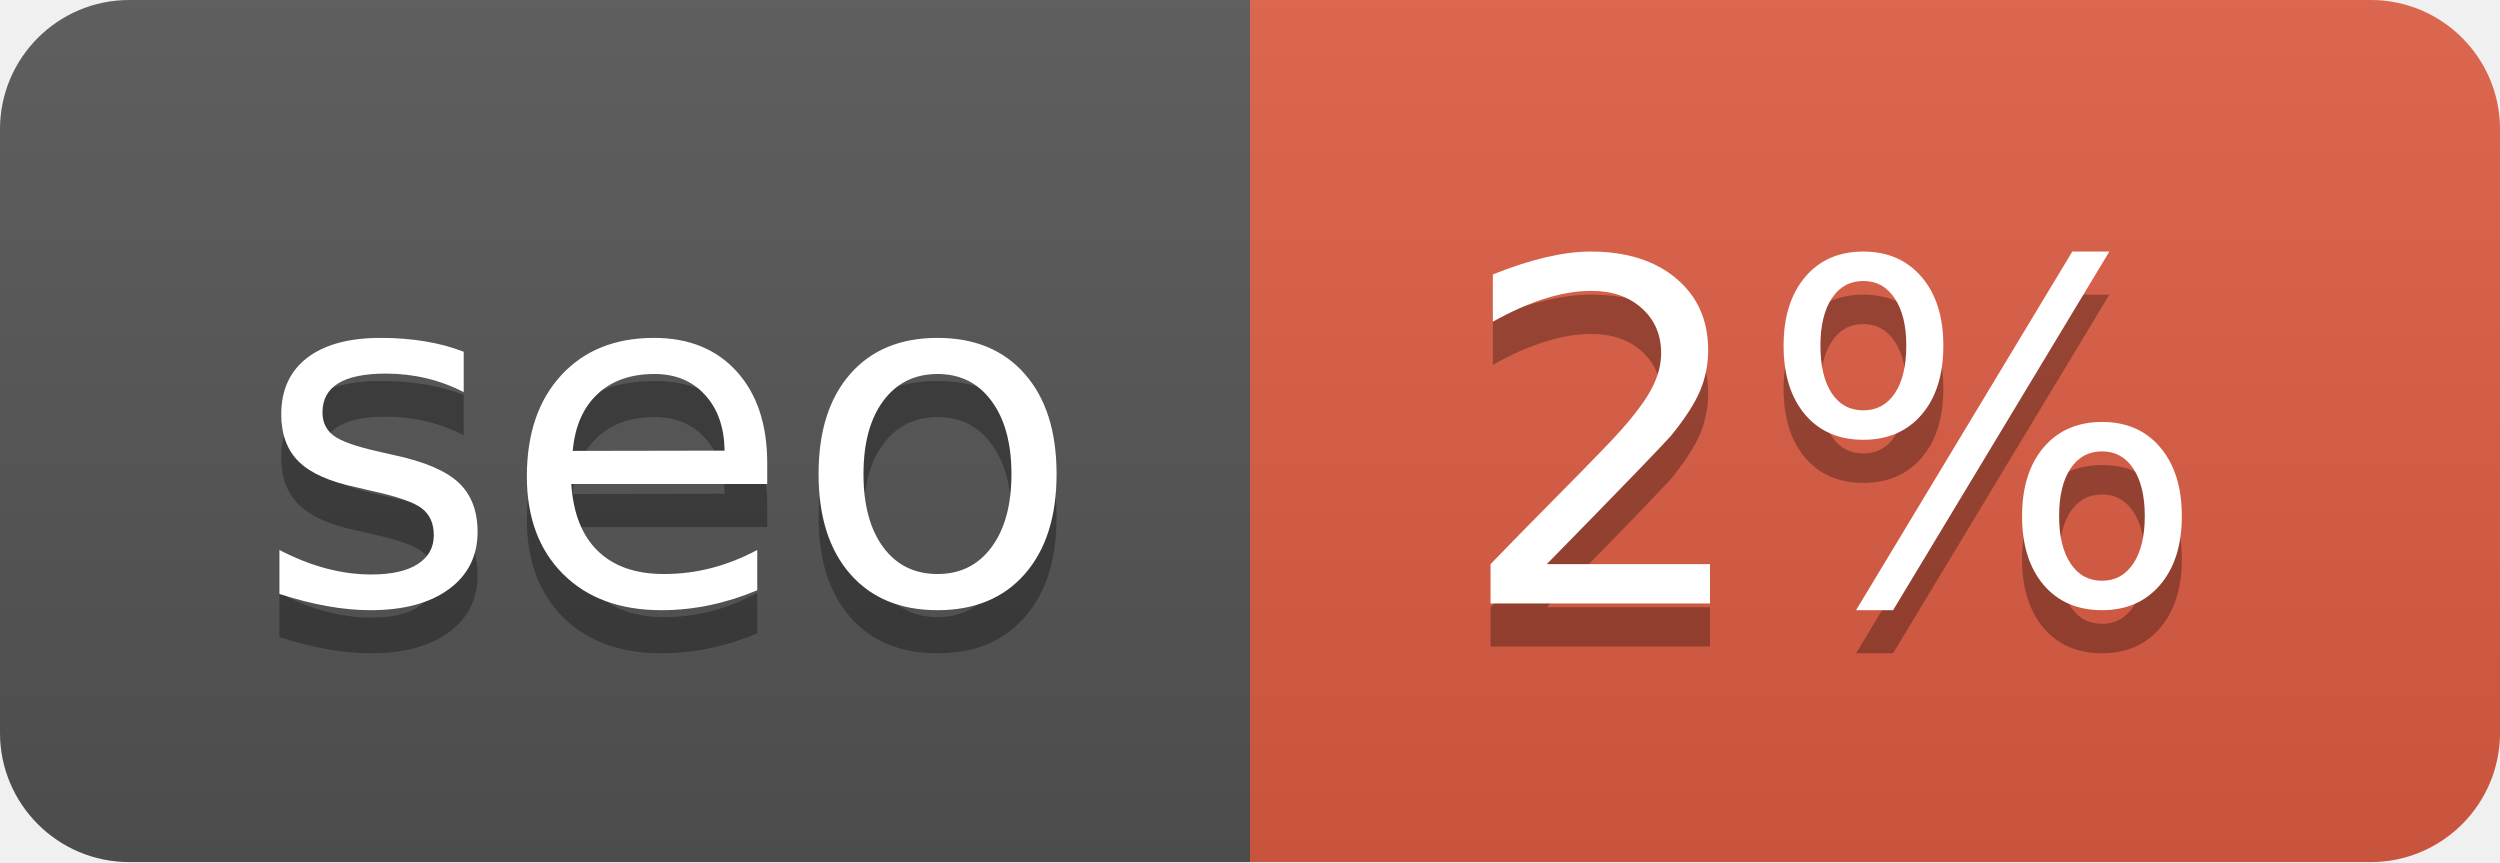
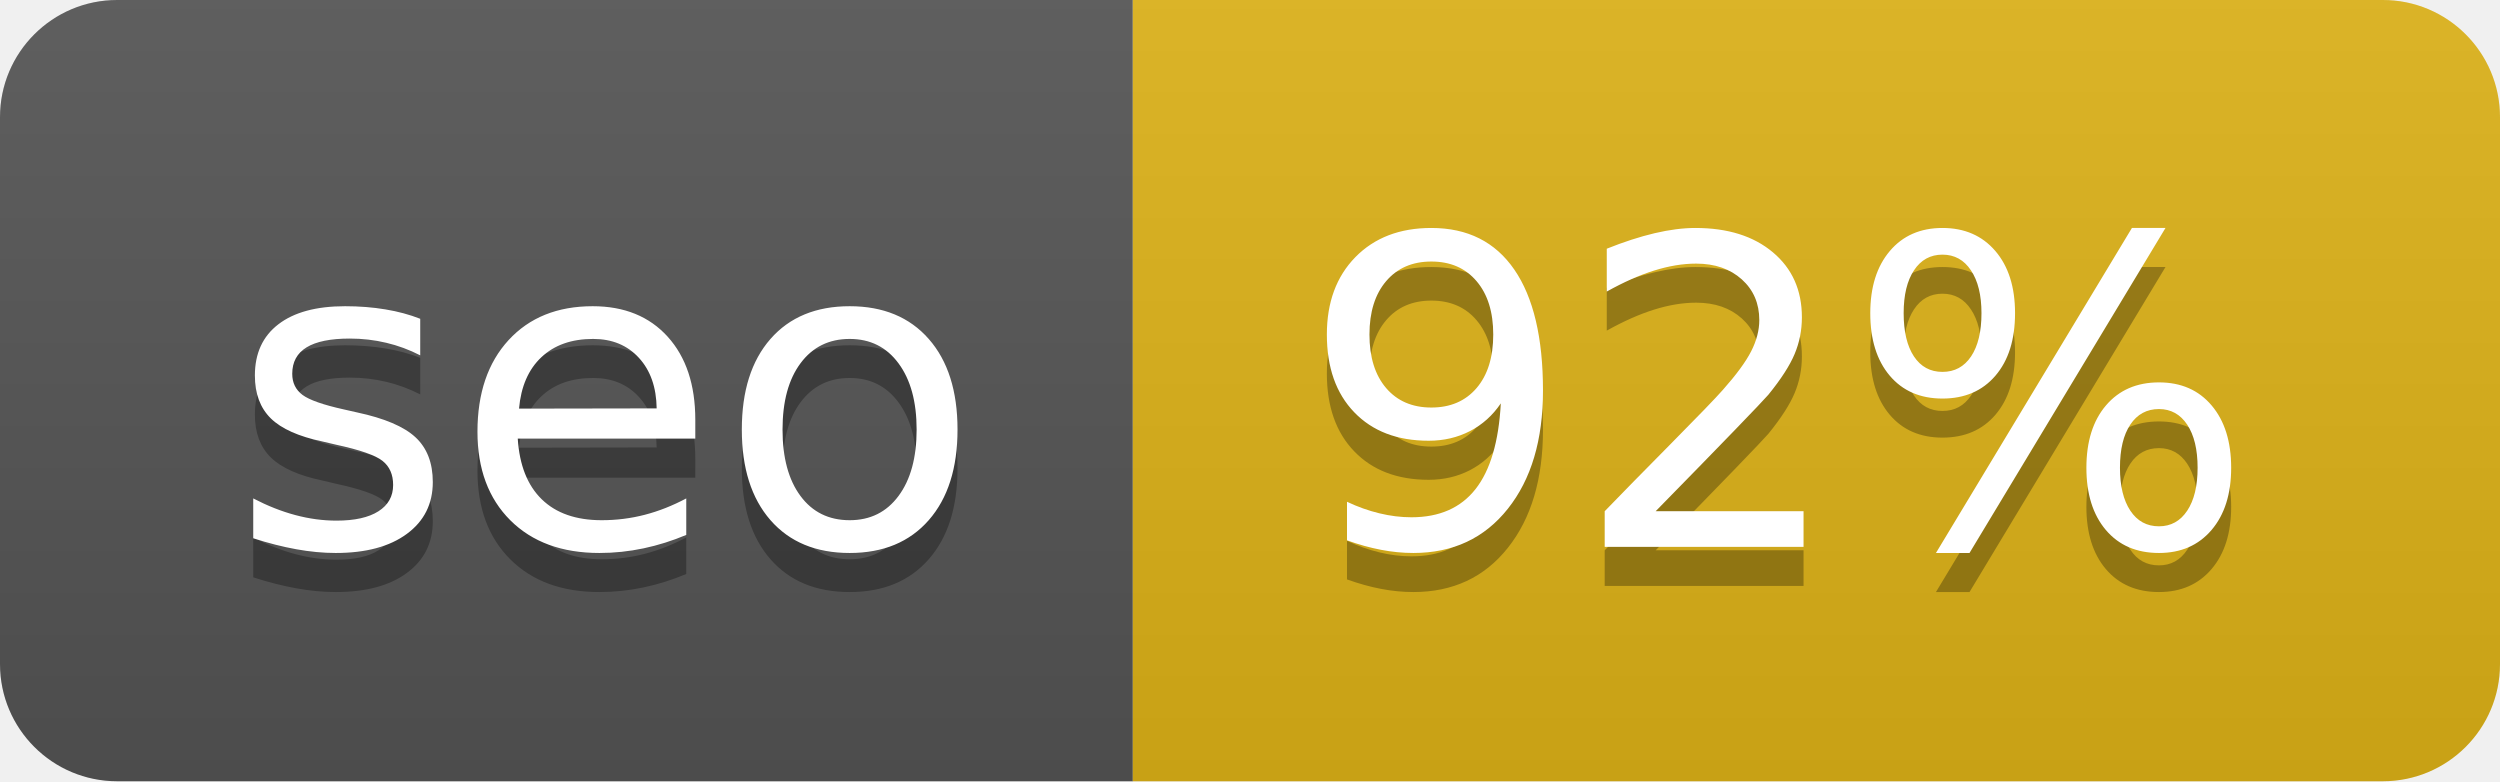
- <svg xmlns="http://www.w3.org/2000/svg" width="58" height="20" role="img" aria-label="seo: 2%">
+ <svg xmlns="http://www.w3.org/2000/svg" width="64" height="20" role="img" aria-label="seo: 92%">
  <linearGradient id="s" x2="0" y2="100%">
    <stop offset="0" stop-color="#bbb" stop-opacity=".1" />
    <stop offset="1" stop-opacity=".1" />
  </linearGradient>
  <clipPath id="r">
-     <rect width="58" height="20" rx="3" fill="#fff" />
+     <rect width="64" height="20" rx="3" fill="#fff" />
  </clipPath>
  <g clip-path="url(#r)">
    <rect width="29" height="20" fill="#555" />
-     <rect x="29" width="29" height="20" fill="#e05d44" />
-     <rect width="58" height="20" fill="url(#s)" />
+     <rect x="29" width="35" height="20" fill="#dfb317" />
+     <rect width="64" height="20" fill="url(#s)" />
  </g>
  <g fill="#fff" text-anchor="middle" font-family="Verdana,Geneva,DejaVu Sans,sans-serif" text-rendering="geometricPrecision" font-size="110">
    <text aria-hidden="true" x="155" y="150" fill="#010101" fill-opacity=".3" transform="scale(.1)" textLength="190">seo</text>
    <text x="155" y="140" transform="scale(.1)" fill="#fff" textLength="190">seo</text>
-     <text aria-hidden="true" x="425" y="150" fill="#010101" fill-opacity=".3" transform="scale(.1)" textLength="190">2%</text>
-     <text x="425" y="140" transform="scale(.1)" fill="#fff" textLength="190">2%</text>
+     <text aria-hidden="true" x="455" y="150" fill="#010101" fill-opacity=".3" transform="scale(.1)" textLength="250">92%</text>
+     <text x="455" y="140" transform="scale(.1)" fill="#fff" textLength="250">92%</text>
  </g>
</svg>
